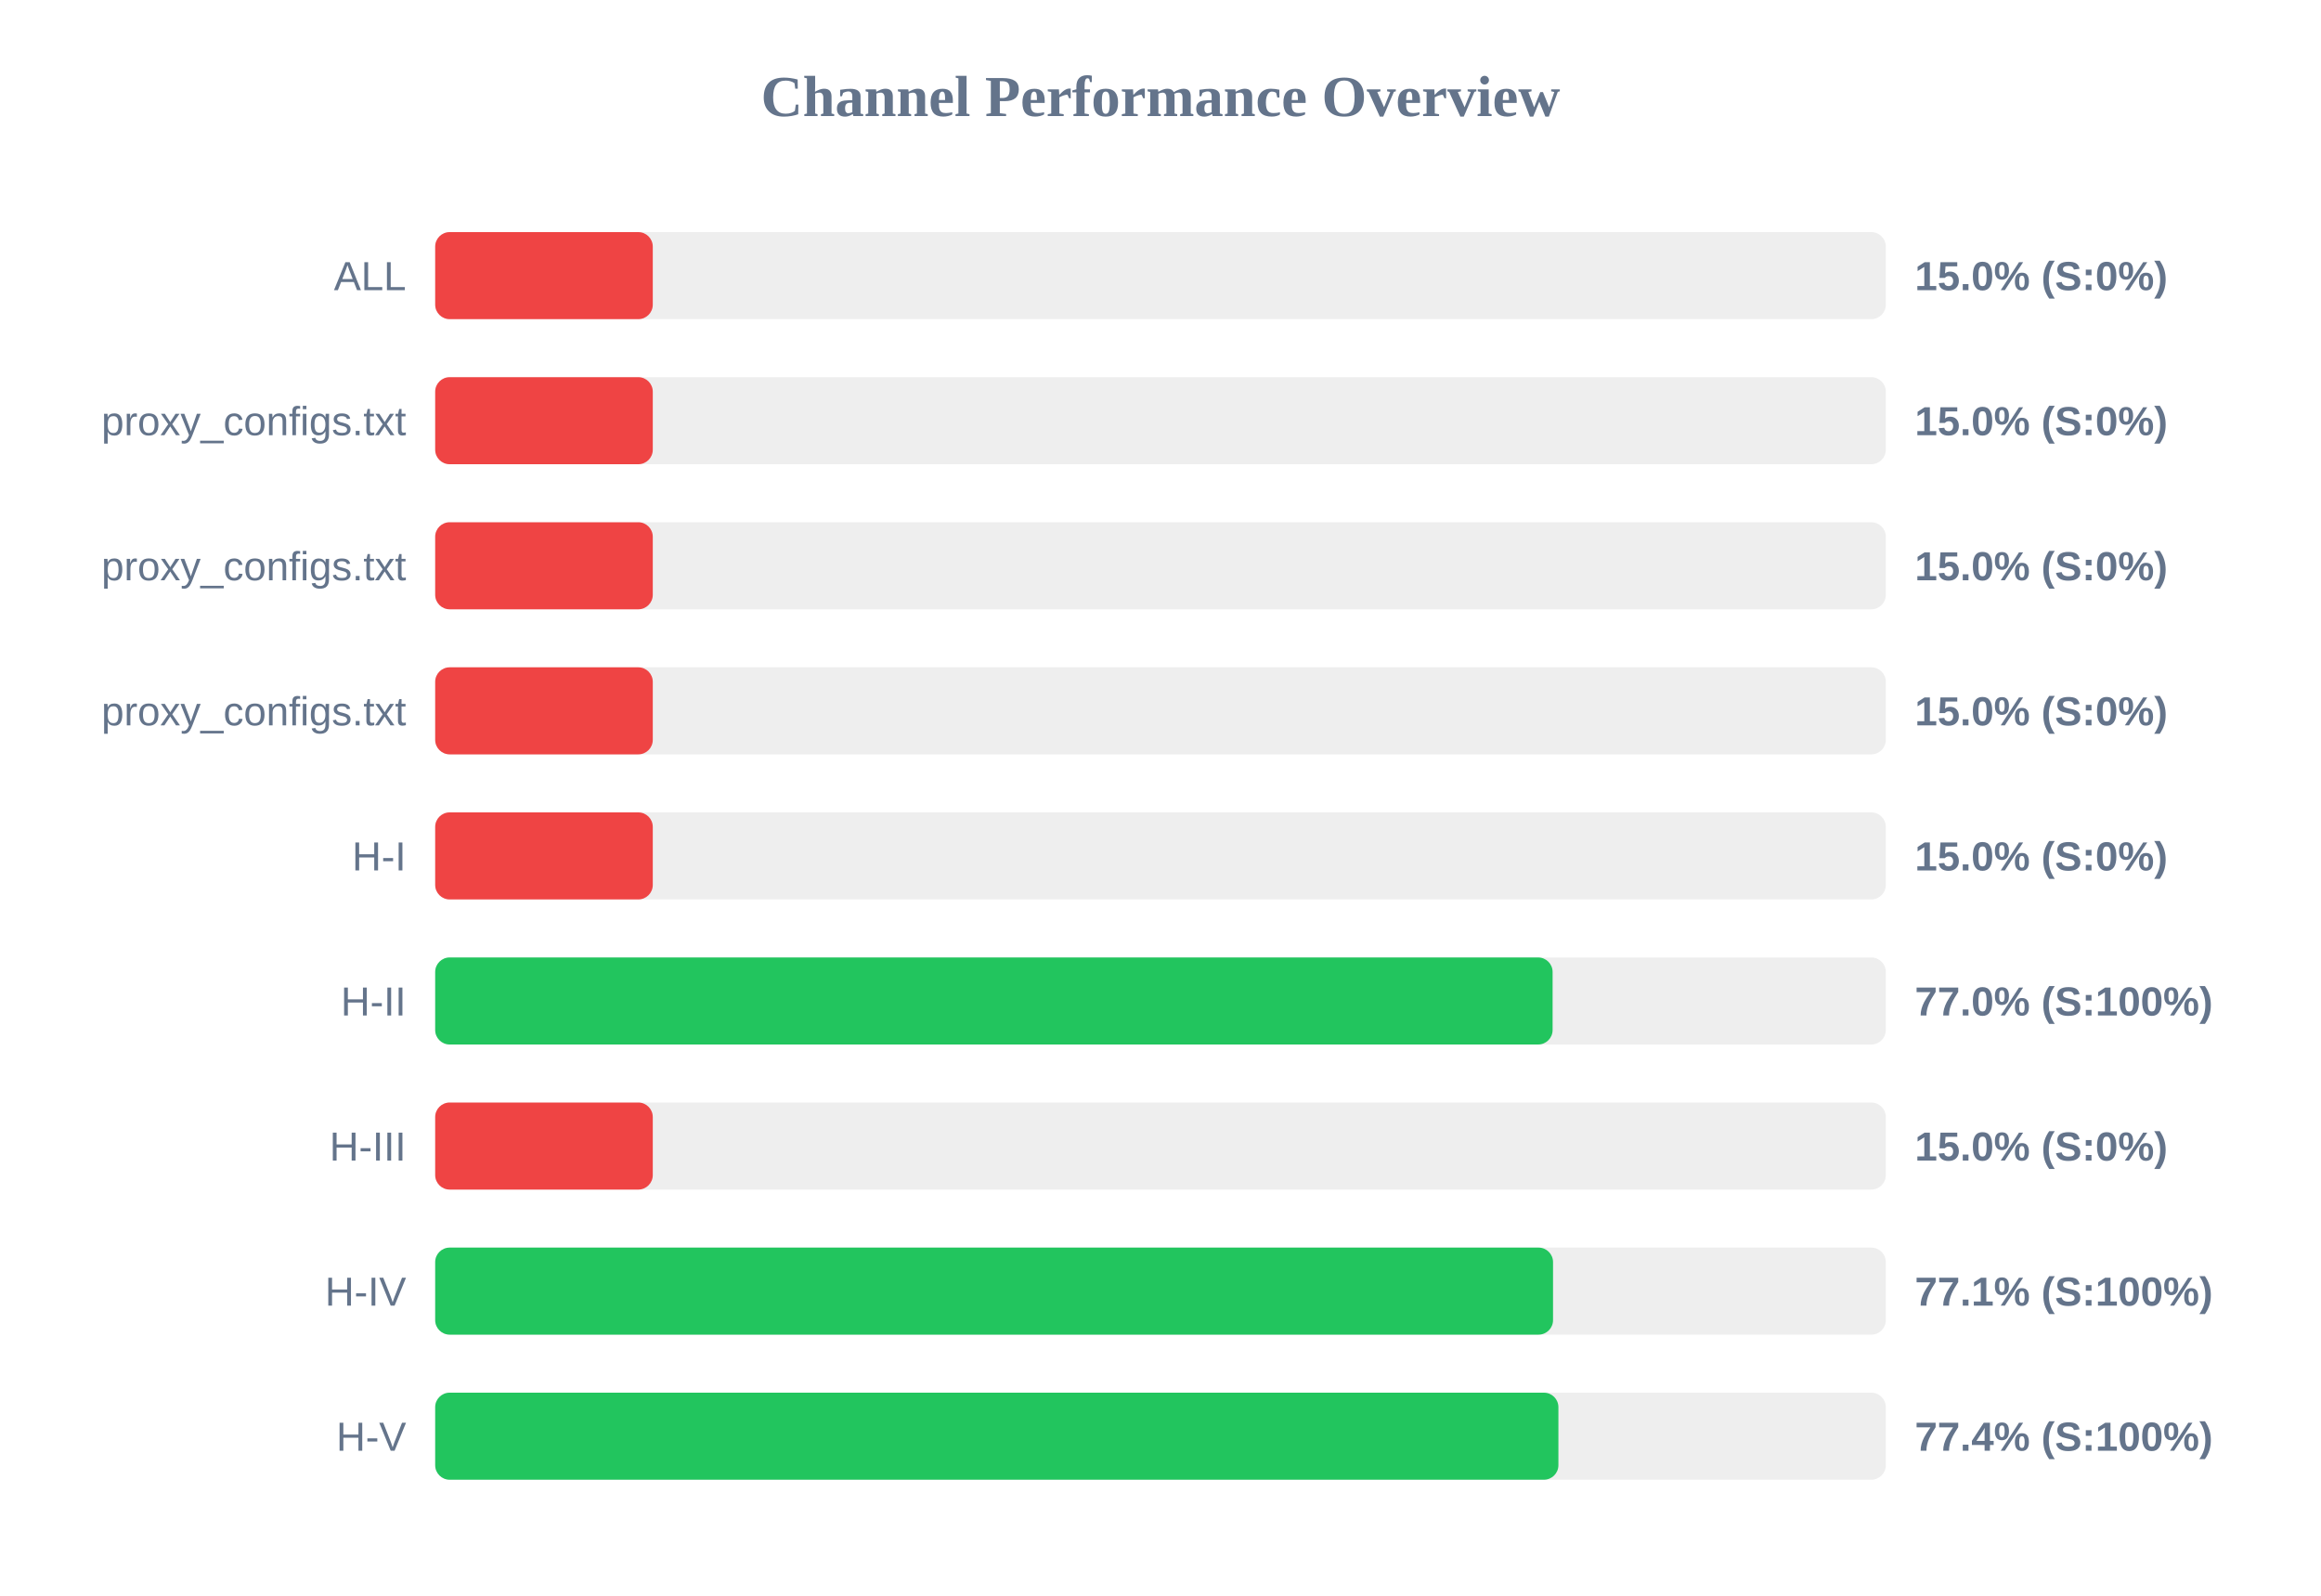
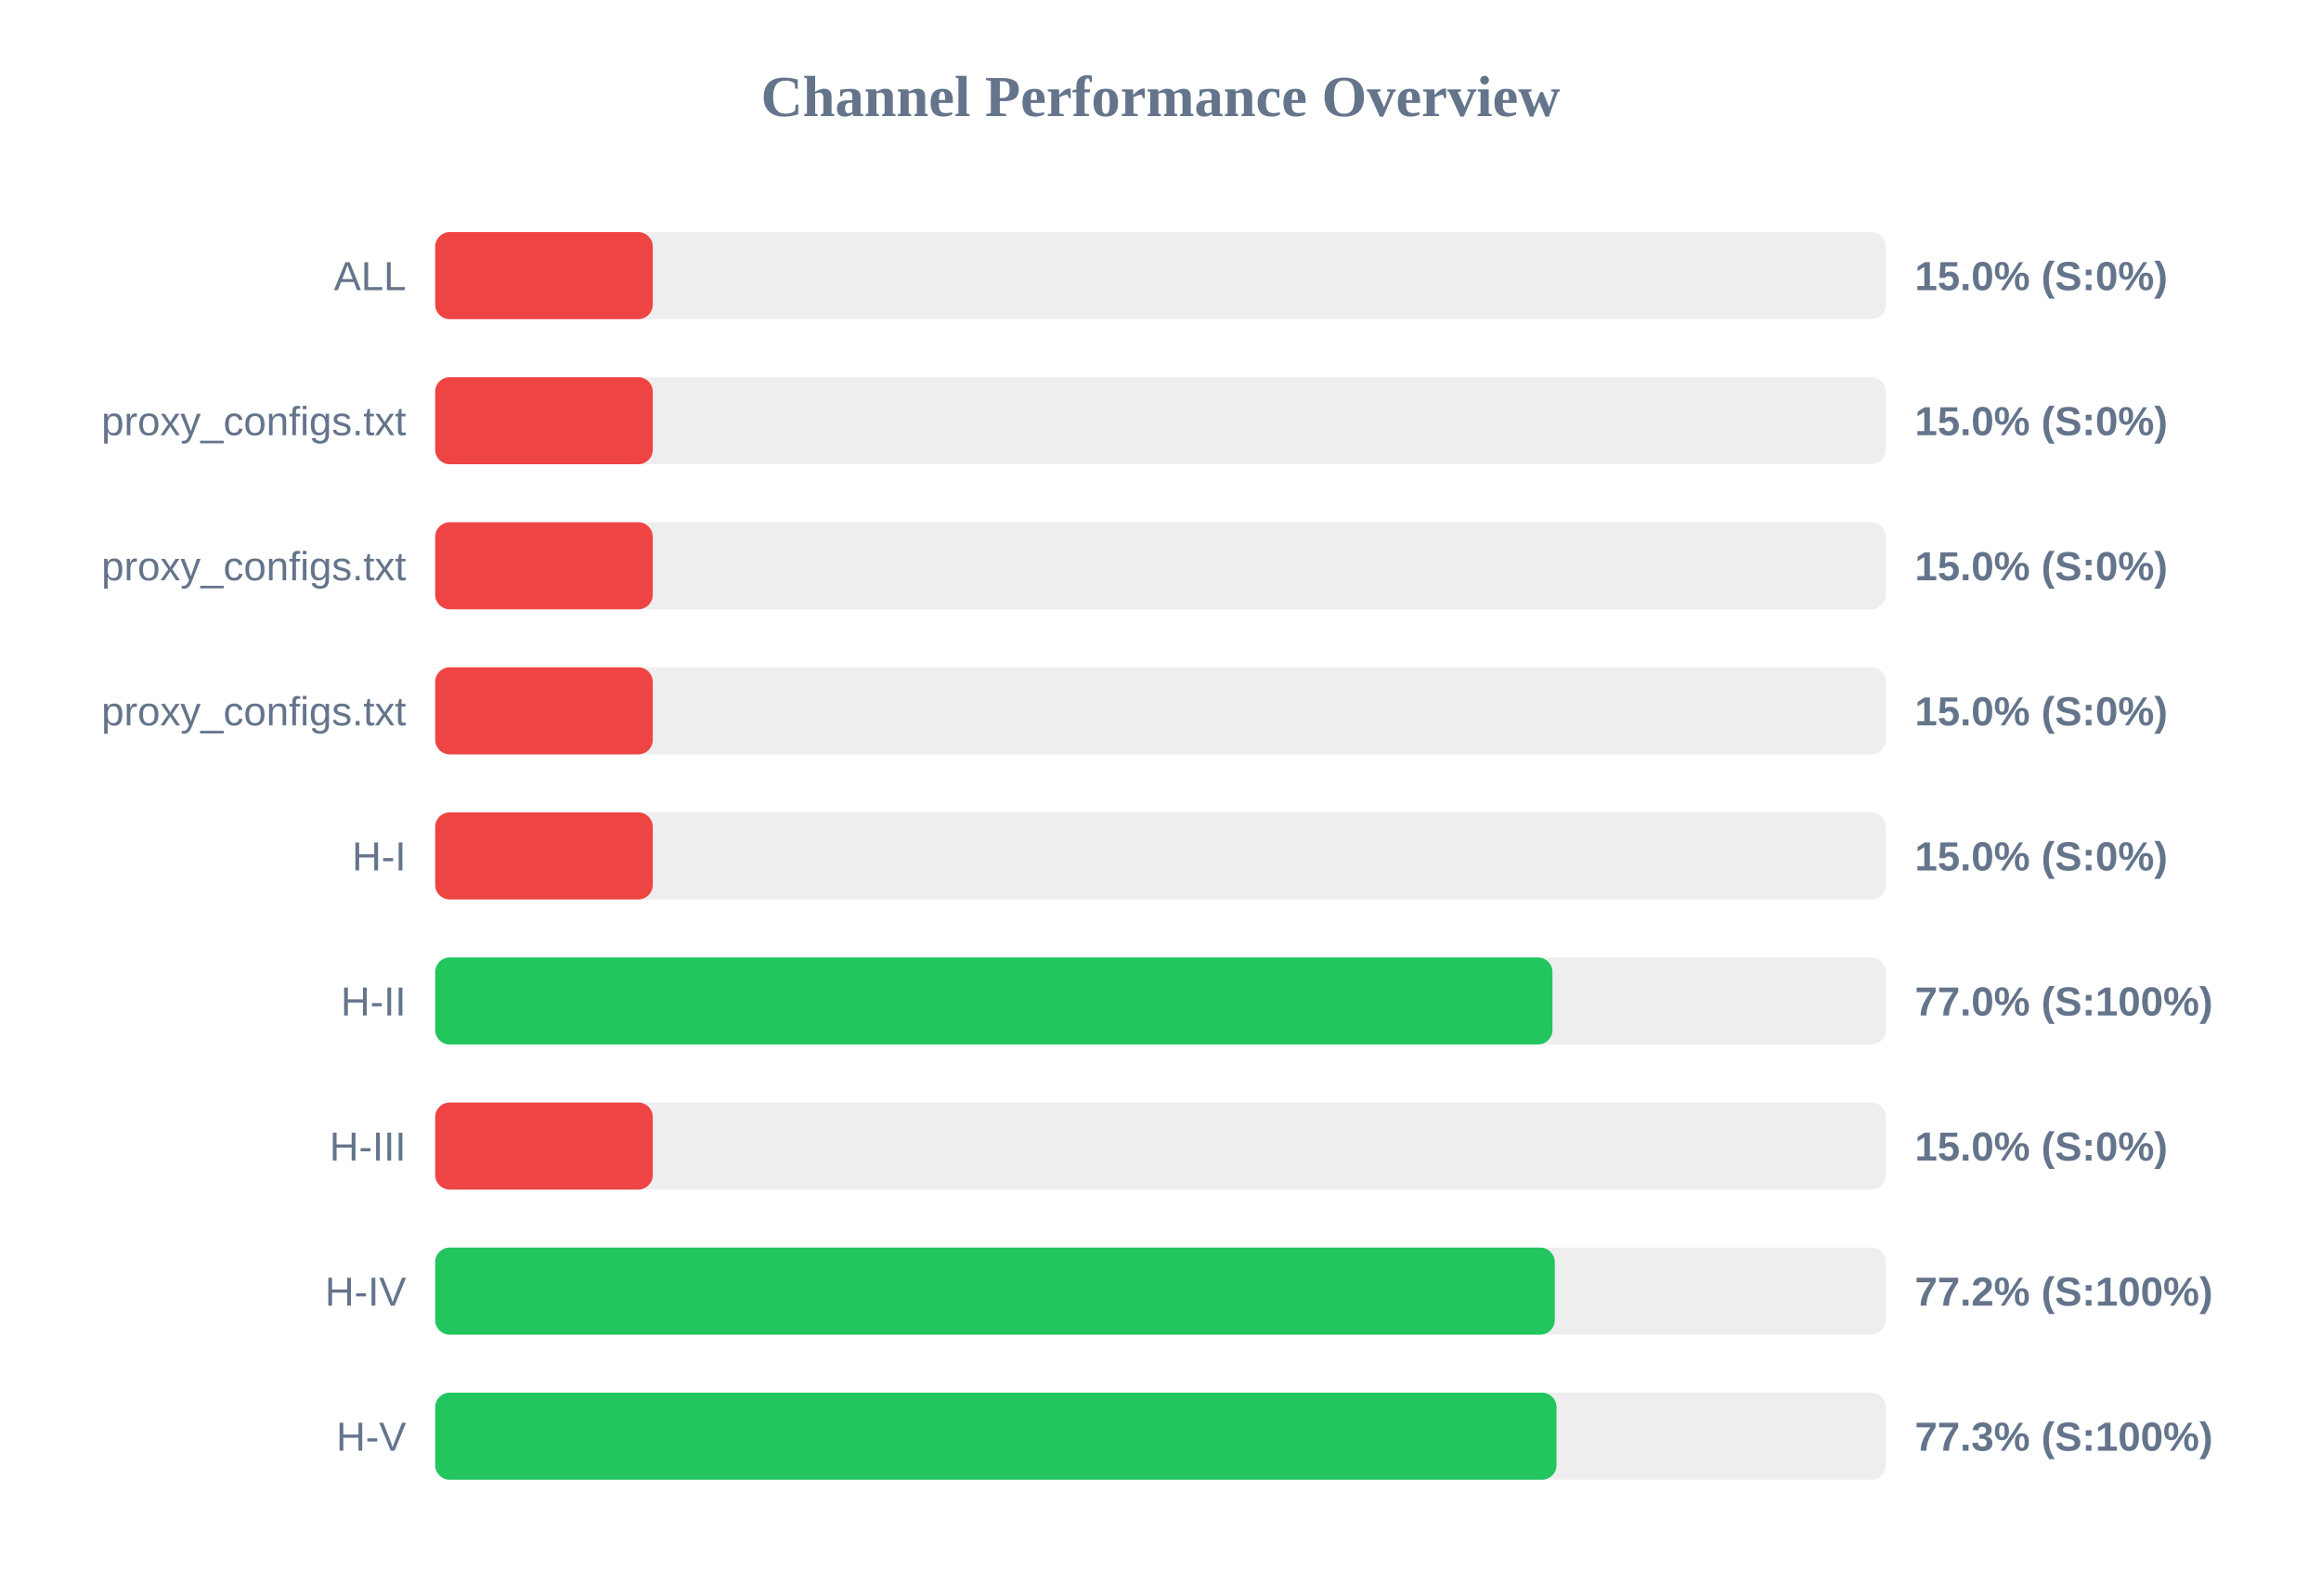
<svg xmlns="http://www.w3.org/2000/svg" width="800" height="550" version="1.1">
  <style>
        .row { font: 14px Arial; fill: #64748b; }
        .score { font: bold 14px Arial; fill: #64748b; }
    </style>
  <text x="400" y="40" text-anchor="middle" font-size="20px" font-weight="bold" fill="#64748b">Channel Performance Overview</text>
  <rect x="150" y="80" width="500" height="30" fill="#eee" rx="5" />
  <rect x="150" y="80" width="75.0" height="30" fill="#ef4444" rx="5" />
  <text x="140" y="100" text-anchor="end" class="row">ALL</text>
  <text x="660" y="100" text-anchor="start" class="score">15.0% (S:0%)</text>
  <rect x="150" y="130" width="500" height="30" fill="#eee" rx="5" />
  <rect x="150" y="130" width="75.0" height="30" fill="#ef4444" rx="5" />
  <text x="140" y="150" text-anchor="end" class="row">proxy_configs.txt</text>
  <text x="660" y="150" text-anchor="start" class="score">15.0% (S:0%)</text>
  <rect x="150" y="180" width="500" height="30" fill="#eee" rx="5" />
  <rect x="150" y="180" width="75.0" height="30" fill="#ef4444" rx="5" />
  <text x="140" y="200" text-anchor="end" class="row">proxy_configs.txt</text>
  <text x="660" y="200" text-anchor="start" class="score">15.0% (S:0%)</text>
  <rect x="150" y="230" width="500" height="30" fill="#eee" rx="5" />
  <rect x="150" y="230" width="75.0" height="30" fill="#ef4444" rx="5" />
  <text x="140" y="250" text-anchor="end" class="row">proxy_configs.txt</text>
  <text x="660" y="250" text-anchor="start" class="score">15.0% (S:0%)</text>
  <rect x="150" y="280" width="500" height="30" fill="#eee" rx="5" />
  <rect x="150" y="280" width="75.0" height="30" fill="#ef4444" rx="5" />
  <text x="140" y="300" text-anchor="end" class="row">H-I</text>
  <text x="660" y="300" text-anchor="start" class="score">15.0% (S:0%)</text>
  <rect x="150" y="330" width="500" height="30" fill="#eee" rx="5" />
-   <rect x="150" y="330" width="385.15" height="30" fill="#22c55e" rx="5" />
+   <rect x="150" y="330" width="385.1" height="30" fill="#22c55e" rx="5" />
  <text x="140" y="350" text-anchor="end" class="row">H-II</text>
  <text x="660" y="350" text-anchor="start" class="score">77.0% (S:100%)</text>
  <rect x="150" y="380" width="500" height="30" fill="#eee" rx="5" />
  <rect x="150" y="380" width="75.0" height="30" fill="#ef4444" rx="5" />
  <text x="140" y="400" text-anchor="end" class="row">H-III</text>
  <text x="660" y="400" text-anchor="start" class="score">15.0% (S:0%)</text>
  <rect x="150" y="430" width="500" height="30" fill="#eee" rx="5" />
-   <rect x="150" y="430" width="385.3" height="30" fill="#22c55e" rx="5" />
+   <rect x="150" y="430" width="385.9" height="30" fill="#22c55e" rx="5" />
  <text x="140" y="450" text-anchor="end" class="row">H-IV</text>
-   <text x="660" y="450" text-anchor="start" class="score">77.1% (S:100%)</text>
+   <text x="660" y="450" text-anchor="start" class="score">77.2% (S:100%)</text>
  <rect x="150" y="480" width="500" height="30" fill="#eee" rx="5" />
-   <rect x="150" y="480" width="387.15" height="30" fill="#22c55e" rx="5" />
+   <rect x="150" y="480" width="386.5" height="30" fill="#22c55e" rx="5" />
  <text x="140" y="500" text-anchor="end" class="row">H-V</text>
-   <text x="660" y="500" text-anchor="start" class="score">77.4% (S:100%)</text>
+   <text x="660" y="500" text-anchor="start" class="score">77.3% (S:100%)</text>
</svg>
